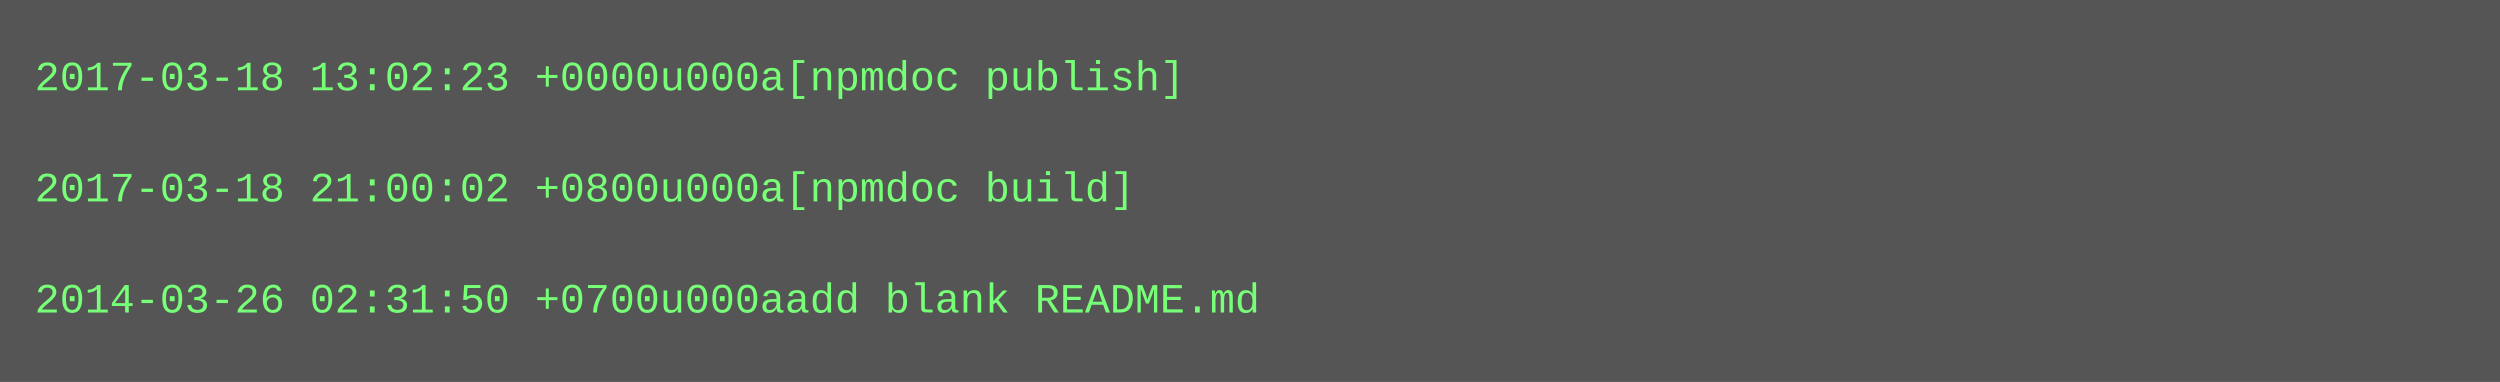
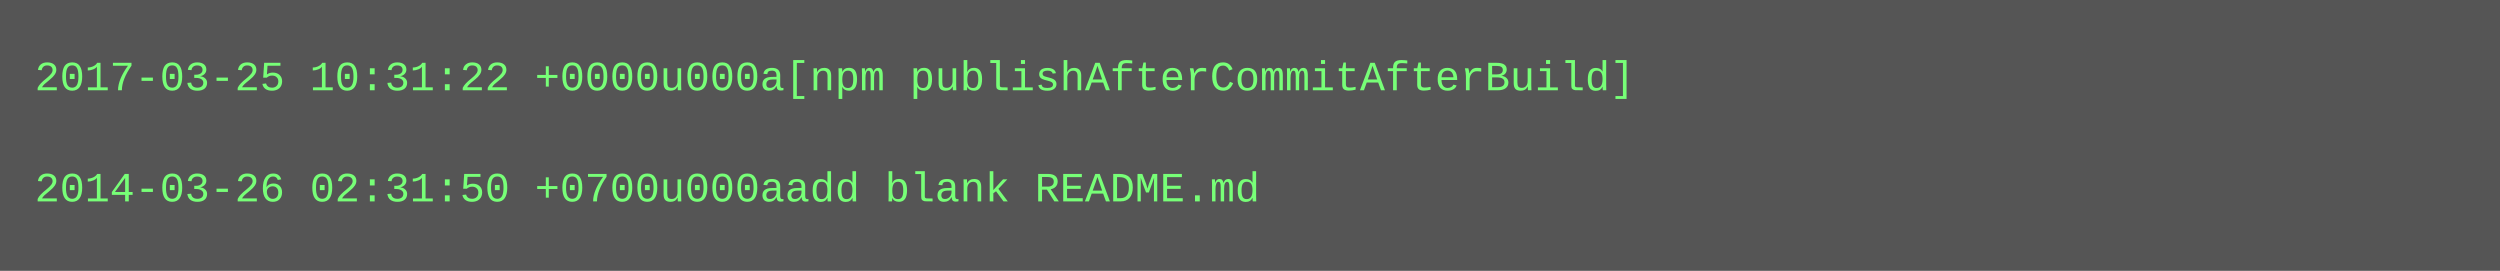
- <svg xmlns="http://www.w3.org/2000/svg" height="110" width="720">
-   <rect height="110" fill="#555" width="720" />
+ <svg xmlns="http://www.w3.org/2000/svg" height="78" width="720">
+   <rect height="78" fill="#555" width="720" />
  <text fill="#7f7" font-family="Courier New" font-size="12" xml:space="preserve">
-     <tspan x="10" y="26">2017-03-18 13:02:23 +0000u000a[npmdoc publish]</tspan>
+     <tspan x="10" y="26">2017-03-25 10:31:22 +0000u000a[npm publishAfterCommitAfterBuild]</tspan>
    <tspan x="10" y="42" />
-     <tspan x="10" y="58">2017-03-18 21:00:02 +0800u000a[npmdoc build]</tspan>
-     <tspan x="10" y="74" />
-     <tspan x="10" y="90">2014-03-26 02:31:50 +0700u000aadd blank README.md</tspan>
+     <tspan x="10" y="58">2014-03-26 02:31:50 +0700u000aadd blank README.md</tspan>
  </text>
</svg>
